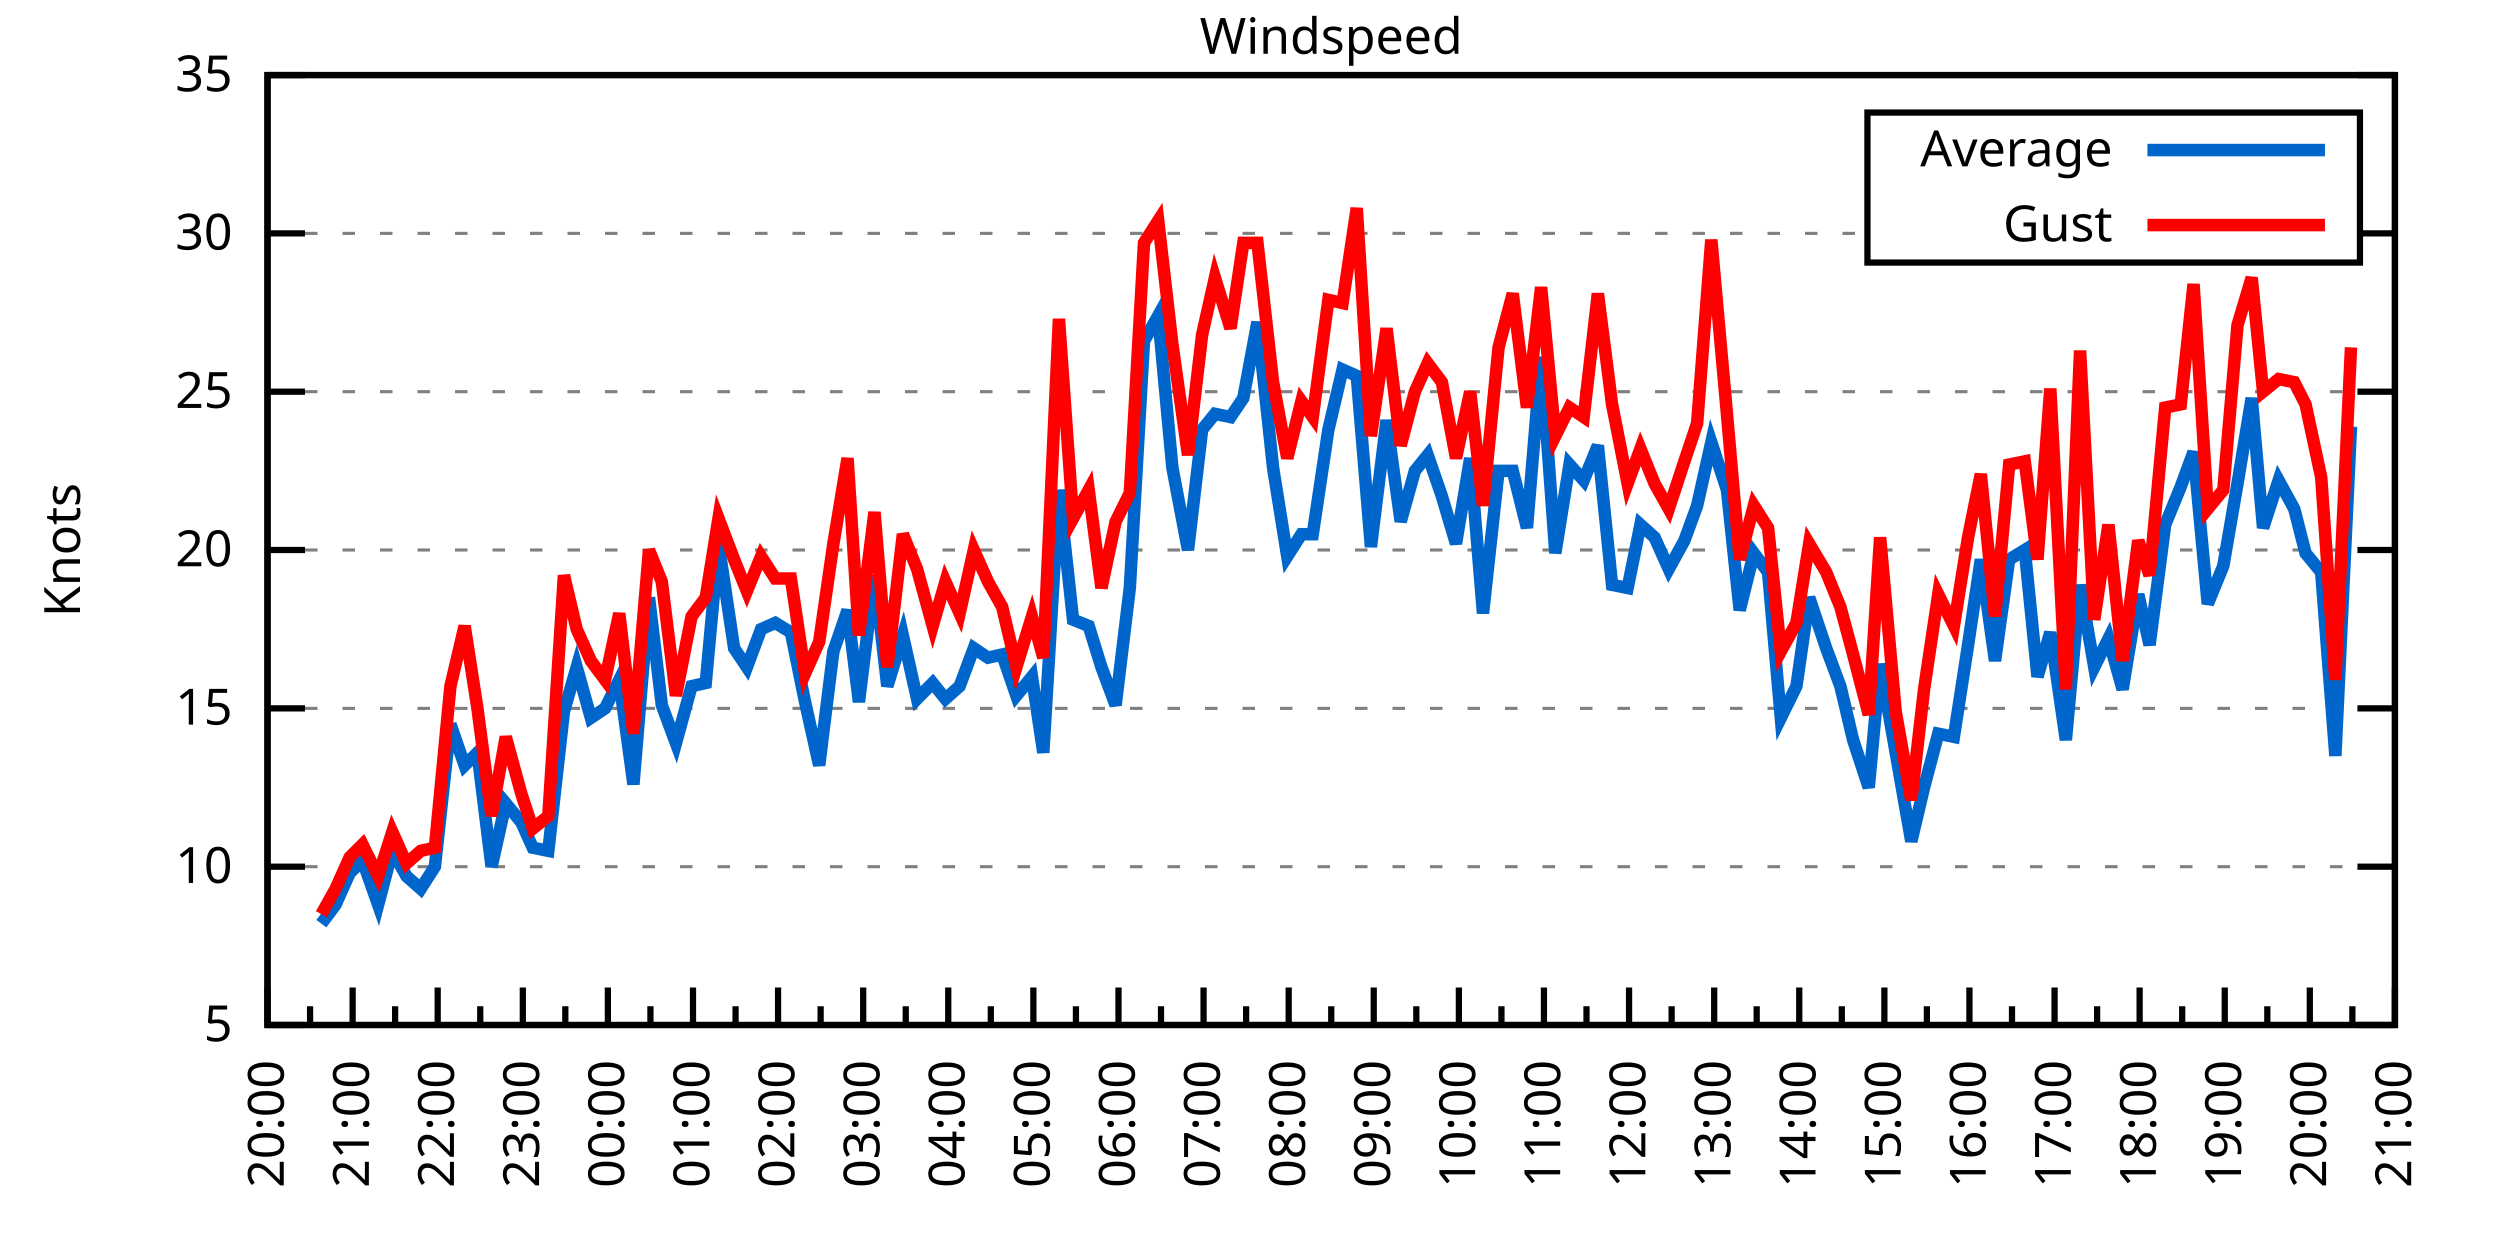
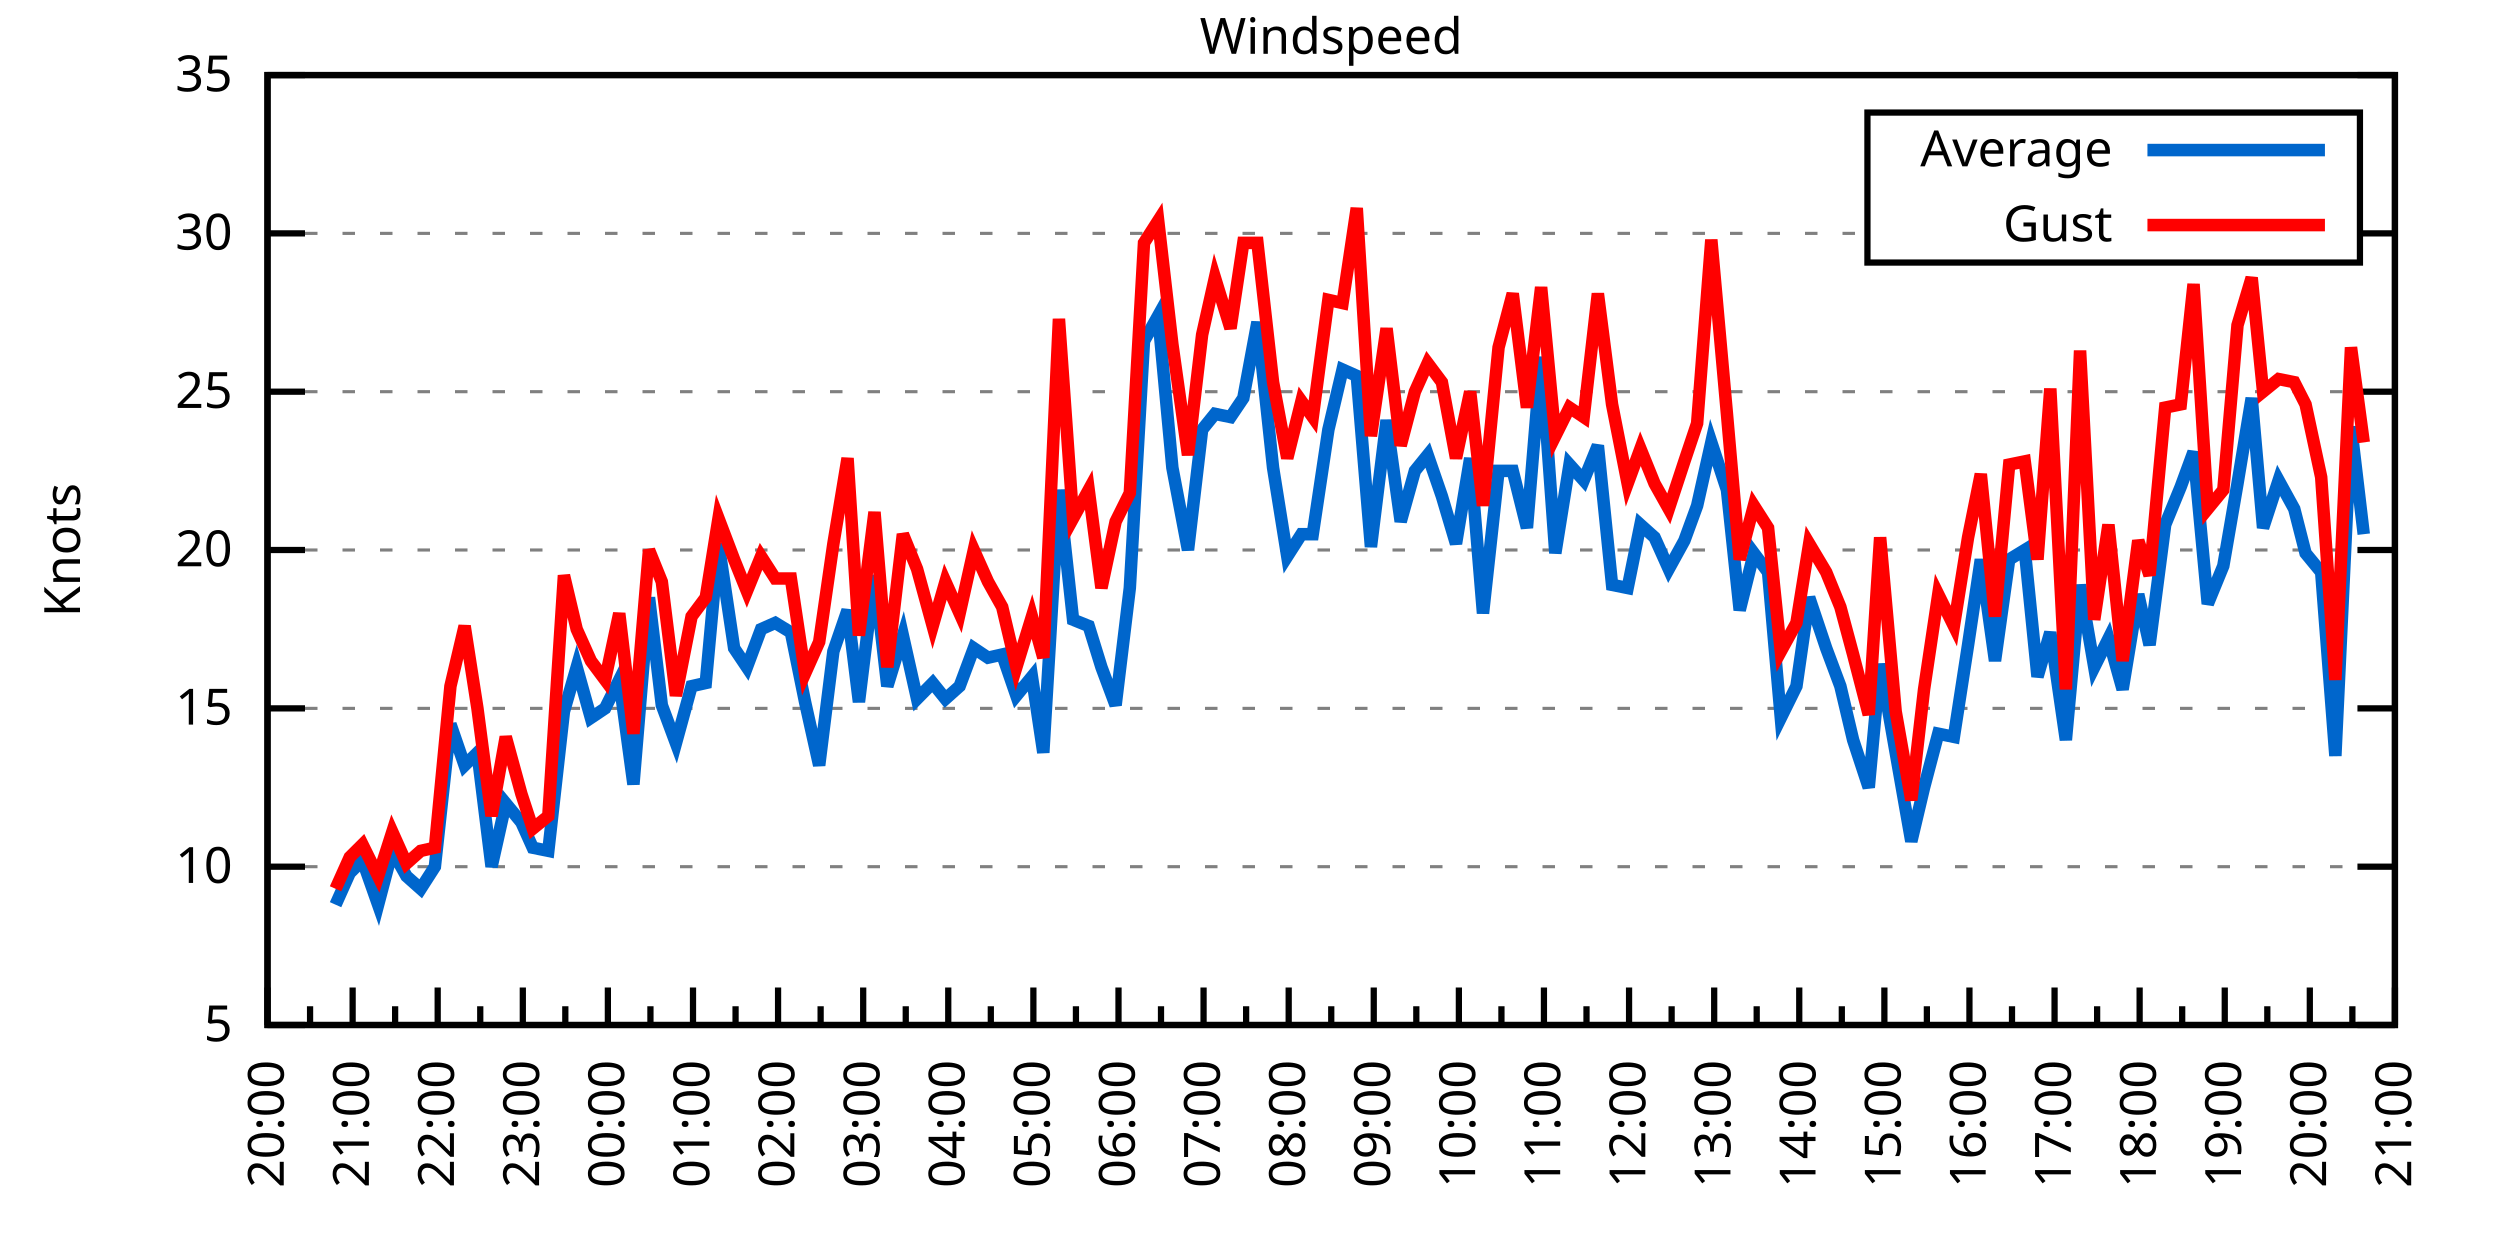
<svg xmlns="http://www.w3.org/2000/svg" xmlns:xlink="http://www.w3.org/1999/xlink" width="400" height="200" viewBox="0 0 400 200">
  <g id="gnuplot_canvas">
    <rect x="0" y="0" width="400" height="200" fill="none" />
    <defs>
      <circle id="gpDot" r="0.5" stroke-width="0.5" stroke="currentColor" />
      <path id="gpPt0" stroke-width="0.333" stroke="currentColor" d="M-1,0 h2 M0,-1 v2" />
      <path id="gpPt1" stroke-width="0.333" stroke="currentColor" d="M-1,-1 L1,1 M1,-1 L-1,1" />
      <path id="gpPt2" stroke-width="0.333" stroke="currentColor" d="M-1,0 L1,0 M0,-1 L0,1 M-1,-1 L1,1 M-1,1 L1,-1" />
      <rect id="gpPt3" stroke-width="0.333" stroke="currentColor" x="-1" y="-1" width="2" height="2" />
      <rect id="gpPt4" stroke-width="0.333" stroke="currentColor" fill="currentColor" x="-1" y="-1" width="2" height="2" />
      <circle id="gpPt5" stroke-width="0.333" stroke="currentColor" cx="0" cy="0" r="1" />
      <use xlink:href="#gpPt5" id="gpPt6" fill="currentColor" stroke="none" />
      <path id="gpPt7" stroke-width="0.333" stroke="currentColor" d="M0,-1.33 L-1.33,0.67 L1.33,0.67 z" />
      <use xlink:href="#gpPt7" id="gpPt8" fill="currentColor" stroke="none" />
      <use xlink:href="#gpPt7" id="gpPt9" stroke="currentColor" transform="rotate(180)" />
      <use xlink:href="#gpPt9" id="gpPt10" fill="currentColor" stroke="none" />
      <use xlink:href="#gpPt3" id="gpPt11" stroke="currentColor" transform="rotate(45)" />
      <use xlink:href="#gpPt11" id="gpPt12" fill="currentColor" stroke="none" />
      <path id="gpPt13" stroke-width="0.333" stroke="currentColor" d="M0,1.330 L1.265,0.411 L0.782,-1.067 L-0.782,-1.076 L-1.265,0.411 z" />
      <use xlink:href="#gpPt13" id="gpPt14" fill="currentColor" stroke="none" />
      <filter id="textbox" filterUnits="objectBoundingBox" x="0" y="0" height="1" width="1">
        <feFlood flood-color="white" flood-opacity="1" result="bgnd" />
        <feComposite in="SourceGraphic" in2="bgnd" operator="atop" />
      </filter>
      <filter id="greybox" filterUnits="objectBoundingBox" x="0" y="0" height="1" width="1">
        <feFlood flood-color="lightgrey" flood-opacity="1" result="grey" />
        <feComposite in="SourceGraphic" in2="grey" operator="atop" />
      </filter>
    </defs>
    <g fill="none" color="white" stroke="currentColor" stroke-width="1.00" stroke-linecap="butt" stroke-linejoin="miter">
</g>
    <g fill="none" color="black" stroke="currentColor" stroke-width="1.00" stroke-linecap="butt" stroke-linejoin="miter">
      <g stroke="none" shape-rendering="crispEdges">
        <polygon fill="rgb(255, 255, 255)" points="42.80,164.00 383.18,164.00 383.18,12.02 42.80,12.02 " />
      </g>
    </g>
    <g fill="none" color="black" stroke="currentColor" stroke-width="1.00" stroke-linecap="butt" stroke-linejoin="miter">
</g>
    <g fill="none" color="black" stroke="black" stroke-width="0.50" stroke-linecap="butt" stroke-linejoin="miter">
</g>
    <g fill="none" color="gray" stroke="currentColor" stroke-width="0.50" stroke-linecap="butt" stroke-linejoin="miter">
      <path stroke="gray" stroke-dasharray="2,4" class="gridline" d="M42.80,164.00 L383.19,164.00  " />
    </g>
    <g fill="none" color="gray" stroke="gray" stroke-width="1.00" stroke-linecap="butt" stroke-linejoin="miter">
</g>
    <g fill="none" color="black" stroke="currentColor" stroke-width="1.00" stroke-linecap="butt" stroke-linejoin="miter">
      <path stroke="black" d="M42.80,164.00 L48.80,164.00 M383.19,164.00 L377.19,164.00  " />
      <g transform="translate(37.20,166.60)" stroke="none" fill="black" font-family="Sans" font-size="8.00" text-anchor="end">
        <text>
          <tspan font-family="Sans"> 5</tspan>
        </text>
      </g>
    </g>
    <g fill="none" color="black" stroke="currentColor" stroke-width="1.00" stroke-linecap="butt" stroke-linejoin="miter">
</g>
    <g fill="none" color="black" stroke="black" stroke-width="0.50" stroke-linecap="butt" stroke-linejoin="miter">
</g>
    <g fill="none" color="gray" stroke="currentColor" stroke-width="0.50" stroke-linecap="butt" stroke-linejoin="miter">
      <path stroke="gray" stroke-dasharray="2,4" class="gridline" d="M42.80,138.67 L383.19,138.67  " />
    </g>
    <g fill="none" color="gray" stroke="gray" stroke-width="1.00" stroke-linecap="butt" stroke-linejoin="miter">
</g>
    <g fill="none" color="black" stroke="currentColor" stroke-width="1.00" stroke-linecap="butt" stroke-linejoin="miter">
      <path stroke="black" d="M42.80,138.67 L48.80,138.67 M383.19,138.67 L377.19,138.67  " />
      <g transform="translate(37.20,141.27)" stroke="none" fill="black" font-family="Sans" font-size="8.00" text-anchor="end">
        <text>
          <tspan font-family="Sans"> 10</tspan>
        </text>
      </g>
    </g>
    <g fill="none" color="black" stroke="currentColor" stroke-width="1.00" stroke-linecap="butt" stroke-linejoin="miter">
</g>
    <g fill="none" color="black" stroke="black" stroke-width="0.50" stroke-linecap="butt" stroke-linejoin="miter">
</g>
    <g fill="none" color="gray" stroke="currentColor" stroke-width="0.50" stroke-linecap="butt" stroke-linejoin="miter">
      <path stroke="gray" stroke-dasharray="2,4" class="gridline" d="M42.80,113.34 L383.19,113.34  " />
    </g>
    <g fill="none" color="gray" stroke="gray" stroke-width="1.00" stroke-linecap="butt" stroke-linejoin="miter">
</g>
    <g fill="none" color="black" stroke="currentColor" stroke-width="1.00" stroke-linecap="butt" stroke-linejoin="miter">
      <path stroke="black" d="M42.80,113.34 L48.80,113.34 M383.19,113.34 L377.19,113.34  " />
      <g transform="translate(37.20,115.94)" stroke="none" fill="black" font-family="Sans" font-size="8.00" text-anchor="end">
        <text>
          <tspan font-family="Sans"> 15</tspan>
        </text>
      </g>
    </g>
    <g fill="none" color="black" stroke="currentColor" stroke-width="1.00" stroke-linecap="butt" stroke-linejoin="miter">
</g>
    <g fill="none" color="black" stroke="black" stroke-width="0.50" stroke-linecap="butt" stroke-linejoin="miter">
</g>
    <g fill="none" color="gray" stroke="currentColor" stroke-width="0.50" stroke-linecap="butt" stroke-linejoin="miter">
      <path stroke="gray" stroke-dasharray="2,4" class="gridline" d="M42.80,88.00 L383.19,88.00  " />
    </g>
    <g fill="none" color="gray" stroke="gray" stroke-width="1.00" stroke-linecap="butt" stroke-linejoin="miter">
</g>
    <g fill="none" color="black" stroke="currentColor" stroke-width="1.00" stroke-linecap="butt" stroke-linejoin="miter">
      <path stroke="black" d="M42.80,88.00 L48.80,88.00 M383.19,88.00 L377.19,88.00  " />
      <g transform="translate(37.20,90.60)" stroke="none" fill="black" font-family="Sans" font-size="8.00" text-anchor="end">
        <text>
          <tspan font-family="Sans"> 20</tspan>
        </text>
      </g>
    </g>
    <g fill="none" color="black" stroke="currentColor" stroke-width="1.00" stroke-linecap="butt" stroke-linejoin="miter">
</g>
    <g fill="none" color="black" stroke="black" stroke-width="0.50" stroke-linecap="butt" stroke-linejoin="miter">
</g>
    <g fill="none" color="gray" stroke="currentColor" stroke-width="0.50" stroke-linecap="butt" stroke-linejoin="miter">
      <path stroke="gray" stroke-dasharray="2,4" class="gridline" d="M42.80,62.67 L383.19,62.67  " />
    </g>
    <g fill="none" color="gray" stroke="gray" stroke-width="1.00" stroke-linecap="butt" stroke-linejoin="miter">
</g>
    <g fill="none" color="black" stroke="currentColor" stroke-width="1.00" stroke-linecap="butt" stroke-linejoin="miter">
      <path stroke="black" d="M42.80,62.67 L48.80,62.67 M383.19,62.67 L377.19,62.67  " />
      <g transform="translate(37.20,65.27)" stroke="none" fill="black" font-family="Sans" font-size="8.00" text-anchor="end">
        <text>
          <tspan font-family="Sans"> 25</tspan>
        </text>
      </g>
    </g>
    <g fill="none" color="black" stroke="currentColor" stroke-width="1.00" stroke-linecap="butt" stroke-linejoin="miter">
</g>
    <g fill="none" color="black" stroke="black" stroke-width="0.50" stroke-linecap="butt" stroke-linejoin="miter">
</g>
    <g fill="none" color="gray" stroke="currentColor" stroke-width="0.50" stroke-linecap="butt" stroke-linejoin="miter">
      <path stroke="gray" stroke-dasharray="2,4" class="gridline" d="M42.80,37.34 L298.79,37.34 M377.59,37.34 L383.19,37.34  " />
    </g>
    <g fill="none" color="gray" stroke="gray" stroke-width="1.00" stroke-linecap="butt" stroke-linejoin="miter">
</g>
    <g fill="none" color="black" stroke="currentColor" stroke-width="1.00" stroke-linecap="butt" stroke-linejoin="miter">
      <path stroke="black" d="M42.80,37.34 L48.80,37.34 M383.19,37.34 L377.19,37.34  " />
      <g transform="translate(37.20,39.94)" stroke="none" fill="black" font-family="Sans" font-size="8.00" text-anchor="end">
        <text>
          <tspan font-family="Sans"> 30</tspan>
        </text>
      </g>
    </g>
    <g fill="none" color="black" stroke="currentColor" stroke-width="1.00" stroke-linecap="butt" stroke-linejoin="miter">
</g>
    <g fill="none" color="black" stroke="black" stroke-width="0.50" stroke-linecap="butt" stroke-linejoin="miter">
</g>
    <g fill="none" color="gray" stroke="currentColor" stroke-width="0.50" stroke-linecap="butt" stroke-linejoin="miter">
      <path stroke="gray" stroke-dasharray="2,4" class="gridline" d="M42.80,12.01 L383.19,12.01  " />
    </g>
    <g fill="none" color="gray" stroke="gray" stroke-width="1.00" stroke-linecap="butt" stroke-linejoin="miter">
</g>
    <g fill="none" color="black" stroke="currentColor" stroke-width="1.00" stroke-linecap="butt" stroke-linejoin="miter">
      <path stroke="black" d="M42.80,12.01 L48.80,12.01 M383.19,12.01 L377.19,12.01  " />
      <g transform="translate(37.20,14.61)" stroke="none" fill="black" font-family="Sans" font-size="8.00" text-anchor="end">
        <text>
          <tspan font-family="Sans"> 35</tspan>
        </text>
      </g>
    </g>
    <g fill="none" color="black" stroke="currentColor" stroke-width="1.00" stroke-linecap="butt" stroke-linejoin="miter">
      <path stroke="black" d="M42.80,164.00 L42.80,158.00  " />
      <g transform="translate(45.40,169.60) rotate(270)" stroke="none" fill="black" font-family="Sans" font-size="8.00" text-anchor="end">
        <text>
          <tspan font-family="Sans">20:00</tspan>
        </text>
      </g>
    </g>
    <g fill="none" color="black" stroke="currentColor" stroke-width="1.00" stroke-linecap="butt" stroke-linejoin="miter">
      <path stroke="black" d="M49.61,164.00 L49.61,161.00 M56.42,164.00 L56.42,158.00  " />
      <g transform="translate(59.02,169.60) rotate(270)" stroke="none" fill="black" font-family="Sans" font-size="8.00" text-anchor="end">
        <text>
          <tspan font-family="Sans">21:00</tspan>
        </text>
      </g>
    </g>
    <g fill="none" color="black" stroke="currentColor" stroke-width="1.00" stroke-linecap="butt" stroke-linejoin="miter">
      <path stroke="black" d="M63.22,164.00 L63.22,161.00 M70.03,164.00 L70.03,158.00  " />
      <g transform="translate(72.63,169.60) rotate(270)" stroke="none" fill="black" font-family="Sans" font-size="8.00" text-anchor="end">
        <text>
          <tspan font-family="Sans">22:00</tspan>
        </text>
      </g>
    </g>
    <g fill="none" color="black" stroke="currentColor" stroke-width="1.00" stroke-linecap="butt" stroke-linejoin="miter">
      <path stroke="black" d="M76.84,164.00 L76.84,161.00 M83.65,164.00 L83.65,158.00  " />
      <g transform="translate(86.25,169.60) rotate(270)" stroke="none" fill="black" font-family="Sans" font-size="8.00" text-anchor="end">
        <text>
          <tspan font-family="Sans">23:00</tspan>
        </text>
      </g>
    </g>
    <g fill="none" color="black" stroke="currentColor" stroke-width="1.00" stroke-linecap="butt" stroke-linejoin="miter">
      <path stroke="black" d="M90.45,164.00 L90.45,161.00 M97.26,164.00 L97.26,158.00  " />
      <g transform="translate(99.86,169.60) rotate(270)" stroke="none" fill="black" font-family="Sans" font-size="8.00" text-anchor="end">
        <text>
          <tspan font-family="Sans">00:00</tspan>
        </text>
      </g>
    </g>
    <g fill="none" color="black" stroke="currentColor" stroke-width="1.00" stroke-linecap="butt" stroke-linejoin="miter">
      <path stroke="black" d="M104.07,164.00 L104.07,161.00 M110.88,164.00 L110.88,158.00  " />
      <g transform="translate(113.48,169.60) rotate(270)" stroke="none" fill="black" font-family="Sans" font-size="8.00" text-anchor="end">
        <text>
          <tspan font-family="Sans">01:00</tspan>
        </text>
      </g>
    </g>
    <g fill="none" color="black" stroke="currentColor" stroke-width="1.00" stroke-linecap="butt" stroke-linejoin="miter">
      <path stroke="black" d="M117.69,164.00 L117.69,161.00 M124.49,164.00 L124.49,158.00  " />
      <g transform="translate(127.09,169.60) rotate(270)" stroke="none" fill="black" font-family="Sans" font-size="8.00" text-anchor="end">
        <text>
          <tspan font-family="Sans">02:00</tspan>
        </text>
      </g>
    </g>
    <g fill="none" color="black" stroke="currentColor" stroke-width="1.00" stroke-linecap="butt" stroke-linejoin="miter">
      <path stroke="black" d="M131.30,164.00 L131.30,161.00 M138.11,164.00 L138.11,158.00  " />
      <g transform="translate(140.71,169.60) rotate(270)" stroke="none" fill="black" font-family="Sans" font-size="8.00" text-anchor="end">
        <text>
          <tspan font-family="Sans">03:00</tspan>
        </text>
      </g>
    </g>
    <g fill="none" color="black" stroke="currentColor" stroke-width="1.00" stroke-linecap="butt" stroke-linejoin="miter">
      <path stroke="black" d="M144.92,164.00 L144.92,161.00 M151.72,164.00 L151.72,158.00  " />
      <g transform="translate(154.32,169.60) rotate(270)" stroke="none" fill="black" font-family="Sans" font-size="8.00" text-anchor="end">
        <text>
          <tspan font-family="Sans">04:00</tspan>
        </text>
      </g>
    </g>
    <g fill="none" color="black" stroke="currentColor" stroke-width="1.00" stroke-linecap="butt" stroke-linejoin="miter">
      <path stroke="black" d="M158.53,164.00 L158.53,161.00 M165.34,164.00 L165.34,158.00  " />
      <g transform="translate(167.94,169.60) rotate(270)" stroke="none" fill="black" font-family="Sans" font-size="8.00" text-anchor="end">
        <text>
          <tspan font-family="Sans">05:00</tspan>
        </text>
      </g>
    </g>
    <g fill="none" color="black" stroke="currentColor" stroke-width="1.00" stroke-linecap="butt" stroke-linejoin="miter">
      <path stroke="black" d="M172.15,164.00 L172.15,161.00 M178.96,164.00 L178.96,158.00  " />
      <g transform="translate(181.56,169.60) rotate(270)" stroke="none" fill="black" font-family="Sans" font-size="8.00" text-anchor="end">
        <text>
          <tspan font-family="Sans">06:00</tspan>
        </text>
      </g>
    </g>
    <g fill="none" color="black" stroke="currentColor" stroke-width="1.00" stroke-linecap="butt" stroke-linejoin="miter">
      <path stroke="black" d="M185.76,164.00 L185.76,161.00 M192.57,164.00 L192.57,158.00  " />
      <g transform="translate(195.17,169.60) rotate(270)" stroke="none" fill="black" font-family="Sans" font-size="8.00" text-anchor="end">
        <text>
          <tspan font-family="Sans">07:00</tspan>
        </text>
      </g>
    </g>
    <g fill="none" color="black" stroke="currentColor" stroke-width="1.00" stroke-linecap="butt" stroke-linejoin="miter">
      <path stroke="black" d="M199.38,164.00 L199.38,161.00 M206.19,164.00 L206.19,158.00  " />
      <g transform="translate(208.79,169.60) rotate(270)" stroke="none" fill="black" font-family="Sans" font-size="8.00" text-anchor="end">
        <text>
          <tspan font-family="Sans">08:00</tspan>
        </text>
      </g>
    </g>
    <g fill="none" color="black" stroke="currentColor" stroke-width="1.00" stroke-linecap="butt" stroke-linejoin="miter">
      <path stroke="black" d="M213.00,164.00 L213.00,161.00 M219.80,164.00 L219.80,158.00  " />
      <g transform="translate(222.40,169.60) rotate(270)" stroke="none" fill="black" font-family="Sans" font-size="8.00" text-anchor="end">
        <text>
          <tspan font-family="Sans">09:00</tspan>
        </text>
      </g>
    </g>
    <g fill="none" color="black" stroke="currentColor" stroke-width="1.00" stroke-linecap="butt" stroke-linejoin="miter">
      <path stroke="black" d="M226.61,164.00 L226.61,161.00 M233.42,164.00 L233.42,158.00  " />
      <g transform="translate(236.02,169.60) rotate(270)" stroke="none" fill="black" font-family="Sans" font-size="8.00" text-anchor="end">
        <text>
          <tspan font-family="Sans">10:00</tspan>
        </text>
      </g>
    </g>
    <g fill="none" color="black" stroke="currentColor" stroke-width="1.00" stroke-linecap="butt" stroke-linejoin="miter">
      <path stroke="black" d="M240.23,164.00 L240.23,161.00 M247.03,164.00 L247.03,158.00  " />
      <g transform="translate(249.63,169.60) rotate(270)" stroke="none" fill="black" font-family="Sans" font-size="8.00" text-anchor="end">
        <text>
          <tspan font-family="Sans">11:00</tspan>
        </text>
      </g>
    </g>
    <g fill="none" color="black" stroke="currentColor" stroke-width="1.00" stroke-linecap="butt" stroke-linejoin="miter">
      <path stroke="black" d="M253.84,164.00 L253.84,161.00 M260.65,164.00 L260.65,158.00  " />
      <g transform="translate(263.25,169.60) rotate(270)" stroke="none" fill="black" font-family="Sans" font-size="8.00" text-anchor="end">
        <text>
          <tspan font-family="Sans">12:00</tspan>
        </text>
      </g>
    </g>
    <g fill="none" color="black" stroke="currentColor" stroke-width="1.00" stroke-linecap="butt" stroke-linejoin="miter">
      <path stroke="black" d="M267.46,164.00 L267.46,161.00 M274.27,164.00 L274.27,158.00  " />
      <g transform="translate(276.87,169.60) rotate(270)" stroke="none" fill="black" font-family="Sans" font-size="8.00" text-anchor="end">
        <text>
          <tspan font-family="Sans">13:00</tspan>
        </text>
      </g>
    </g>
    <g fill="none" color="black" stroke="currentColor" stroke-width="1.00" stroke-linecap="butt" stroke-linejoin="miter">
      <path stroke="black" d="M281.07,164.00 L281.07,161.00 M287.88,164.00 L287.88,158.00  " />
      <g transform="translate(290.48,169.60) rotate(270)" stroke="none" fill="black" font-family="Sans" font-size="8.00" text-anchor="end">
        <text>
          <tspan font-family="Sans">14:00</tspan>
        </text>
      </g>
    </g>
    <g fill="none" color="black" stroke="currentColor" stroke-width="1.00" stroke-linecap="butt" stroke-linejoin="miter">
      <path stroke="black" d="M294.69,164.00 L294.69,161.00 M301.50,164.00 L301.50,158.00  " />
      <g transform="translate(304.10,169.60) rotate(270)" stroke="none" fill="black" font-family="Sans" font-size="8.00" text-anchor="end">
        <text>
          <tspan font-family="Sans">15:00</tspan>
        </text>
      </g>
    </g>
    <g fill="none" color="black" stroke="currentColor" stroke-width="1.00" stroke-linecap="butt" stroke-linejoin="miter">
      <path stroke="black" d="M308.30,164.00 L308.30,161.00 M315.11,164.00 L315.11,158.00  " />
      <g transform="translate(317.71,169.60) rotate(270)" stroke="none" fill="black" font-family="Sans" font-size="8.00" text-anchor="end">
        <text>
          <tspan font-family="Sans">16:00</tspan>
        </text>
      </g>
    </g>
    <g fill="none" color="black" stroke="currentColor" stroke-width="1.00" stroke-linecap="butt" stroke-linejoin="miter">
      <path stroke="black" d="M321.92,164.00 L321.92,161.00 M328.73,164.00 L328.73,158.00  " />
      <g transform="translate(331.33,169.60) rotate(270)" stroke="none" fill="black" font-family="Sans" font-size="8.00" text-anchor="end">
        <text>
          <tspan font-family="Sans">17:00</tspan>
        </text>
      </g>
    </g>
    <g fill="none" color="black" stroke="currentColor" stroke-width="1.00" stroke-linecap="butt" stroke-linejoin="miter">
      <path stroke="black" d="M335.54,164.00 L335.54,161.00 M342.34,164.00 L342.34,158.00  " />
      <g transform="translate(344.94,169.60) rotate(270)" stroke="none" fill="black" font-family="Sans" font-size="8.00" text-anchor="end">
        <text>
          <tspan font-family="Sans">18:00</tspan>
        </text>
      </g>
    </g>
    <g fill="none" color="black" stroke="currentColor" stroke-width="1.00" stroke-linecap="butt" stroke-linejoin="miter">
      <path stroke="black" d="M349.15,164.00 L349.15,161.00 M355.96,164.00 L355.96,158.00  " />
      <g transform="translate(358.56,169.60) rotate(270)" stroke="none" fill="black" font-family="Sans" font-size="8.00" text-anchor="end">
        <text>
          <tspan font-family="Sans">19:00</tspan>
        </text>
      </g>
    </g>
    <g fill="none" color="black" stroke="currentColor" stroke-width="1.00" stroke-linecap="butt" stroke-linejoin="miter">
      <path stroke="black" d="M362.77,164.00 L362.77,161.00 M369.57,164.00 L369.57,158.00  " />
      <g transform="translate(372.17,169.60) rotate(270)" stroke="none" fill="black" font-family="Sans" font-size="8.00" text-anchor="end">
        <text>
          <tspan font-family="Sans">20:00</tspan>
        </text>
      </g>
    </g>
    <g fill="none" color="black" stroke="currentColor" stroke-width="1.00" stroke-linecap="butt" stroke-linejoin="miter">
      <path stroke="black" d="M376.38,164.00 L376.38,161.00 M383.19,164.00 L383.19,158.00  " />
      <g transform="translate(385.79,169.60) rotate(270)" stroke="none" fill="black" font-family="Sans" font-size="8.00" text-anchor="end">
        <text>
          <tspan font-family="Sans">21:00</tspan>
        </text>
      </g>
    </g>
    <g fill="none" color="black" stroke="currentColor" stroke-width="1.00" stroke-linecap="butt" stroke-linejoin="miter">
</g>
    <g fill="none" color="black" stroke="currentColor" stroke-width="1.00" stroke-linecap="butt" stroke-linejoin="miter">
      <path stroke="black" d="M42.80,12.01 L42.80,164.00 L383.19,164.00 L383.19,12.01 L42.80,12.01 Z  " />
    </g>
    <g fill="none" color="black" stroke="currentColor" stroke-width="1.00" stroke-linecap="butt" stroke-linejoin="miter">
      <g transform="translate(12.80,88.01) rotate(270)" stroke="none" fill="black" font-family="Sans" font-size="8.00" text-anchor="middle">
        <text>
          <tspan font-family="Sans">Knots</tspan>
        </text>
      </g>
    </g>
    <g fill="none" color="black" stroke="currentColor" stroke-width="1.00" stroke-linecap="butt" stroke-linejoin="miter">
</g>
    <g fill="none" color="black" stroke="currentColor" stroke-width="1.00" stroke-linecap="butt" stroke-linejoin="miter">
      <path stroke="black" d="M298.79,42.01 L298.79,18.01 L377.59,18.01 L377.59,42.01 L298.79,42.01 Z  " />
    </g>
    <g id="Windspeed_plot_1">
      <g fill="none" color="white" stroke="black" stroke-width="2.00" stroke-linecap="butt" stroke-linejoin="miter">
</g>
      <g fill="none" color="black" stroke="currentColor" stroke-width="2.00" stroke-linecap="butt" stroke-linejoin="miter">
        <g transform="translate(337.99,26.61)" stroke="none" fill="black" font-family="Sans" font-size="8.00" text-anchor="end">
          <text>
            <tspan font-family="Sans">Average</tspan>
          </text>
        </g>
      </g>
      <g fill="none" color="black" stroke="currentColor" stroke-width="2.00" stroke-linecap="butt" stroke-linejoin="miter">
-         <path stroke="rgb(  0, 102, 204)" d="M343.59,24.01 L371.99,24.01 M51.42,147.79 L53.69,144.75 L55.96,139.68 L58.00,137.66 L60.50,144.75 L62.77,136.14   L65.04,140.19 L67.31,142.21 L69.58,138.67 L72.07,115.87 L74.34,122.46 L76.39,120.43 L78.65,138.67 L80.92,128.54   L83.42,131.58 L85.24,135.63 L87.73,136.14 L90.23,113.84 L92.27,106.75 L94.54,114.86 L96.81,113.34 L99.08,108.78   L101.35,125.50 L103.84,95.60 L105.89,112.83 L108.15,118.91 L110.65,109.79 L112.92,109.28 L114.96,86.99 L117.46,103.71   L119.50,106.75 L121.77,100.67 L124.04,99.66 L126.54,101.18 L128.81,112.32 L131.07,122.46 L133.34,104.22 L135.61,97.63   L137.43,112.32 L139.92,92.06 L141.97,109.79 L144.46,101.68 L146.73,111.82 L149.23,109.28 L151.27,111.82 L153.54,109.79   L155.81,103.71 L158.08,105.23 L160.35,104.72 L162.62,111.31 L165.11,108.27 L166.93,120.43 L169.43,78.38 L171.69,99.15   L174.19,100.16 L176.23,106.75 L178.50,112.83 L180.77,94.08 L183.04,54.57 L185.31,50.51 L187.58,74.83 L190.08,88.00   L192.34,68.75 L194.39,66.22 L196.88,66.73 L198.93,63.69 L201.19,51.53 L203.69,74.83 L205.96,89.02 L208.23,85.47   L210.04,85.47 L212.54,68.75 L214.81,59.13 L217.08,60.14 L219.35,87.50 L221.85,67.23 L224.11,83.45 L226.38,75.34   L228.43,72.81 L230.70,79.39 L232.96,86.99 L235.23,73.31 L237.28,98.14 L239.77,75.34 L242.04,75.34 L244.31,84.46   L246.58,57.10 L248.85,88.51 L251.12,74.33 L253.39,76.86 L255.66,71.29 L257.93,93.58 L260.42,94.08 L262.47,83.95   L264.73,85.98 L267.00,91.04 L269.50,86.49 L271.54,80.91 L273.81,70.78 L276.31,78.38 L278.35,97.63 L280.62,88.51   L282.89,91.55 L284.93,114.86 L287.43,109.79 L289.47,95.60 L292.19,103.71 L294.46,109.79 L296.50,118.40 L299.00,126.00   L300.82,106.24 L303.31,120.43 L305.81,134.62 L307.85,126.00 L310.12,117.39 L312.62,117.90 L314.89,103.20 L316.93,89.52   L319.20,105.74 L321.47,89.52 L323.96,88.00 L326.00,108.27 L328.05,101.18 L330.54,118.40 L332.81,93.58 L335.08,106.75   L337.35,102.19 L339.62,110.30 L342.12,95.10 L343.93,103.20 L346.43,83.95 L348.92,77.87 L350.97,72.30 L353.24,96.62   L355.73,90.54 L358.00,77.37 L360.27,63.69 L362.09,84.46 L364.58,76.86 L367.08,81.42 L368.89,88.51 L371.39,91.55   L373.66,120.94 L376.16,68.25  " />
+         <path stroke="rgb(  0, 102, 204)" d="M343.59,24.01 L371.99,24.01 M53.69,144.75 L55.96,139.68 L58.00,137.66 L60.50,144.75 L62.77,136.14 L65.04,140.19   L67.31,142.21 L69.58,138.67 L72.07,115.87 L74.34,122.46 L76.39,120.43 L78.65,138.67 L80.92,128.54 L83.42,131.58   L85.24,135.63 L87.73,136.14 L90.23,113.84 L92.27,106.75 L94.54,114.86 L96.81,113.34 L99.08,108.78 L101.35,125.50   L103.84,95.60 L105.89,112.83 L108.15,118.91 L110.65,109.79 L112.92,109.28 L114.96,86.99 L117.46,103.71 L119.50,106.75   L121.77,100.67 L124.04,99.66 L126.54,101.18 L128.81,112.32 L131.07,122.46 L133.34,104.22 L135.61,97.63 L137.43,112.32   L139.92,92.06 L141.97,109.79 L144.46,101.68 L146.73,111.82 L149.23,109.28 L151.27,111.82 L153.54,109.79 L155.81,103.71   L158.08,105.23 L160.35,104.72 L162.62,111.31 L165.11,108.27 L166.93,120.43 L169.43,78.38 L171.69,99.15 L174.19,100.16   L176.23,106.75 L178.50,112.83 L180.77,94.08 L183.04,54.57 L185.31,50.51 L187.58,74.83 L190.08,88.00 L192.34,68.75   L194.39,66.22 L196.88,66.73 L198.93,63.69 L201.19,51.53 L203.69,74.83 L205.96,89.02 L208.23,85.47 L210.04,85.47   L212.54,68.75 L214.81,59.13 L217.08,60.14 L219.35,87.50 L221.85,67.23 L224.11,83.45 L226.38,75.34 L228.43,72.81   L230.70,79.39 L232.96,86.99 L235.23,73.31 L237.28,98.14 L239.77,75.34 L242.04,75.34 L244.31,84.46 L246.58,57.10   L248.85,88.51 L251.12,74.33 L253.39,76.86 L255.66,71.29 L257.93,93.58 L260.42,94.08 L262.47,83.95 L264.73,85.98   L267.00,91.04 L269.50,86.49 L271.54,80.91 L273.81,70.78 L276.31,78.38 L278.35,97.63 L280.62,88.51 L282.89,91.55   L284.93,114.86 L287.43,109.79 L289.47,95.60 L292.19,103.71 L294.46,109.79 L296.50,118.40 L299.00,126.00 L300.82,106.24   L303.31,120.43 L305.81,134.62 L307.85,126.00 L310.12,117.39 L312.62,117.90 L314.89,103.20 L316.93,89.52 L319.20,105.74   L321.47,89.52 L323.96,88.00 L326.00,108.27 L328.05,101.18 L330.54,118.40 L332.81,93.58 L335.08,106.75 L337.35,102.19   L339.62,110.30 L342.12,95.10 L343.93,103.20 L346.43,83.95 L348.92,77.87 L350.97,72.30 L353.24,96.62 L355.73,90.54   L358.00,77.37 L360.27,63.69 L362.09,84.46 L364.58,76.86 L367.08,81.42 L368.89,88.51 L371.39,91.55 L373.66,120.94   L376.16,68.25 L378.20,85.47  " />
      </g>
    </g>
    <g id="Windspeed_plot_2">
      <g fill="none" color="black" stroke="currentColor" stroke-width="2.00" stroke-linecap="butt" stroke-linejoin="miter">
        <g transform="translate(337.99,38.61)" stroke="none" fill="black" font-family="Sans" font-size="8.00" text-anchor="end">
          <text>
            <tspan font-family="Sans">Gust</tspan>
          </text>
        </g>
      </g>
      <g fill="none" color="black" stroke="currentColor" stroke-width="2.00" stroke-linecap="butt" stroke-linejoin="miter">
-         <path stroke="rgb(255,   0,   0)" d="M343.59,36.01 L371.99,36.01 M51.42,146.27 L53.69,142.21 L55.96,137.15 L58.00,135.12 L60.50,140.19 L62.77,133.10   L65.04,138.16 L67.31,136.14 L69.58,135.63 L72.07,109.79 L74.34,100.16 L76.39,113.34 L78.65,130.56 L80.92,117.90   L83.42,127.02 L85.24,132.59 L87.73,130.56 L90.23,92.06 L92.27,100.67 L94.54,105.74 L96.81,108.78 L99.08,98.14   L101.35,117.39 L103.84,88.00 L105.89,93.07 L108.15,111.31 L110.65,98.64 L112.92,95.60 L114.96,82.94 L117.46,89.52   L119.50,94.59 L121.77,89.02 L124.04,92.56 L126.54,92.56 L128.81,107.76 L131.07,102.70 L133.34,86.99 L135.61,73.31   L137.43,101.68 L139.92,81.93 L141.97,106.75 L144.46,85.47 L146.73,91.04 L149.23,100.16 L151.27,93.07 L153.54,98.14   L155.81,88.00 L158.08,93.07 L160.35,97.12 L162.62,106.75 L165.11,98.64 L166.93,105.23 L169.43,51.02 L171.69,82.94   L174.19,78.38 L176.23,94.08 L178.50,83.45 L180.77,78.89 L183.04,38.86 L185.31,35.32 L187.58,55.07 L190.08,72.81   L192.34,53.55 L194.39,44.43 L196.88,52.54 L198.93,38.86 L201.19,38.86 L203.69,61.15 L205.96,73.31 L208.23,64.19   L210.04,66.73 L212.54,47.98 L214.81,48.49 L217.08,33.29 L219.35,69.77 L221.85,52.54 L224.11,71.29 L226.38,62.67   L228.43,58.11 L230.70,61.15 L232.96,73.31 L235.23,62.67 L237.28,80.91 L239.77,55.58 L242.04,46.97 L244.31,65.21   L246.58,45.95 L248.85,69.77 L251.12,65.21 L253.39,66.73 L255.66,46.97 L257.93,64.70 L260.42,77.37 L262.47,71.79   L264.73,77.37 L267.00,81.42 L269.50,73.82 L271.54,67.74 L273.81,38.35 L276.31,66.22 L278.35,89.52 L280.62,80.91   L282.89,84.46 L284.93,104.22 L287.43,99.66 L289.47,86.99 L292.19,91.55 L294.46,97.12 L296.50,104.72 L299.00,114.35   L300.82,85.98 L303.31,113.84 L305.81,128.03 L307.85,110.30 L310.12,95.10 L312.62,100.16 L314.89,85.98 L316.93,75.85   L319.20,98.64 L321.47,74.33 L323.96,73.82 L326.00,89.52 L328.05,62.17 L330.54,110.30 L332.81,56.09 L335.08,99.15   L337.35,83.95 L339.62,105.74 L342.12,86.49 L343.93,92.06 L346.43,65.21 L348.92,64.70 L350.97,45.45 L353.24,81.42   L355.73,78.38 L358.00,52.03 L360.27,44.43 L362.09,62.67 L364.58,60.65 L367.08,61.15 L368.89,64.70 L371.39,76.35   L373.66,108.78 L376.16,55.58  " />
+         <path stroke="rgb(255,   0,   0)" d="M343.59,36.01 L371.99,36.01 M53.69,142.21 L55.96,137.15 L58.00,135.12 L60.50,140.19 L62.77,133.10 L65.04,138.16   L67.31,136.14 L69.58,135.63 L72.07,109.79 L74.34,100.16 L76.39,113.34 L78.65,130.56 L80.92,117.90 L83.42,127.02   L85.24,132.59 L87.73,130.56 L90.23,92.06 L92.27,100.67 L94.54,105.74 L96.81,108.78 L99.08,98.14 L101.35,117.39   L103.84,88.00 L105.89,93.07 L108.15,111.31 L110.65,98.64 L112.92,95.60 L114.96,82.94 L117.46,89.52 L119.50,94.59   L121.77,89.02 L124.04,92.56 L126.54,92.56 L128.81,107.76 L131.07,102.70 L133.34,86.99 L135.61,73.31 L137.43,101.68   L139.92,81.93 L141.97,106.75 L144.46,85.47 L146.73,91.04 L149.23,100.16 L151.27,93.07 L153.54,98.14 L155.81,88.00   L158.08,93.07 L160.35,97.12 L162.62,106.75 L165.11,98.64 L166.93,105.23 L169.43,51.02 L171.69,82.94 L174.19,78.38   L176.23,94.08 L178.50,83.45 L180.77,78.89 L183.04,38.86 L185.31,35.32 L187.58,55.07 L190.08,72.81 L192.34,53.55   L194.39,44.43 L196.88,52.54 L198.93,38.86 L201.19,38.86 L203.69,61.15 L205.96,73.31 L208.23,64.19 L210.04,66.73   L212.54,47.98 L214.81,48.49 L217.08,33.29 L219.35,69.77 L221.85,52.54 L224.11,71.29 L226.38,62.67 L228.43,58.11   L230.70,61.15 L232.96,73.31 L235.23,62.67 L237.28,80.91 L239.77,55.58 L242.04,46.97 L244.31,65.21 L246.58,45.95   L248.85,69.77 L251.12,65.21 L253.39,66.73 L255.66,46.97 L257.93,64.70 L260.42,77.37 L262.47,71.79 L264.73,77.37   L267.00,81.42 L269.50,73.82 L271.54,67.74 L273.81,38.35 L276.31,66.22 L278.35,89.52 L280.62,80.91 L282.89,84.46   L284.93,104.22 L287.43,99.66 L289.47,86.99 L292.19,91.55 L294.46,97.12 L296.50,104.72 L299.00,114.35 L300.82,85.98   L303.31,113.84 L305.81,128.03 L307.85,110.30 L310.12,95.10 L312.62,100.16 L314.89,85.98 L316.93,75.85 L319.20,98.64   L321.47,74.33 L323.96,73.82 L326.00,89.52 L328.05,62.17 L330.54,110.30 L332.81,56.09 L335.08,99.15 L337.35,83.95   L339.62,105.74 L342.12,86.49 L343.93,92.06 L346.43,65.21 L348.92,64.70 L350.97,45.45 L353.24,81.42 L355.73,78.38   L358.00,52.03 L360.27,44.43 L362.09,62.67 L364.58,60.65 L367.08,61.15 L368.89,64.70 L371.39,76.35 L373.66,108.78   L376.16,55.58 L378.20,70.78  " />
      </g>
    </g>
    <g fill="none" color="black" stroke="currentColor" stroke-width="2.00" stroke-linecap="butt" stroke-linejoin="miter">
</g>
    <g fill="none" color="black" stroke="black" stroke-width="1.00" stroke-linecap="butt" stroke-linejoin="miter">
</g>
    <g fill="none" color="black" stroke="currentColor" stroke-width="1.00" stroke-linecap="butt" stroke-linejoin="miter">
      <path stroke="black" d="M42.80,12.01 L42.80,164.00 L383.19,164.00 L383.19,12.01 L42.80,12.01 Z  " />
    </g>
    <g fill="none" color="black" stroke="currentColor" stroke-width="1.00" stroke-linecap="butt" stroke-linejoin="miter">
      <g transform="translate(212.99,8.61)" stroke="none" fill="black" font-family="Sans" font-size="8.00" text-anchor="middle">
        <text>
          <tspan font-family="Sans">Windspeed</tspan>
        </text>
      </g>
    </g>
    <g fill="none" color="black" stroke="currentColor" stroke-width="1.00" stroke-linecap="butt" stroke-linejoin="miter">
</g>
  </g>
</svg>
